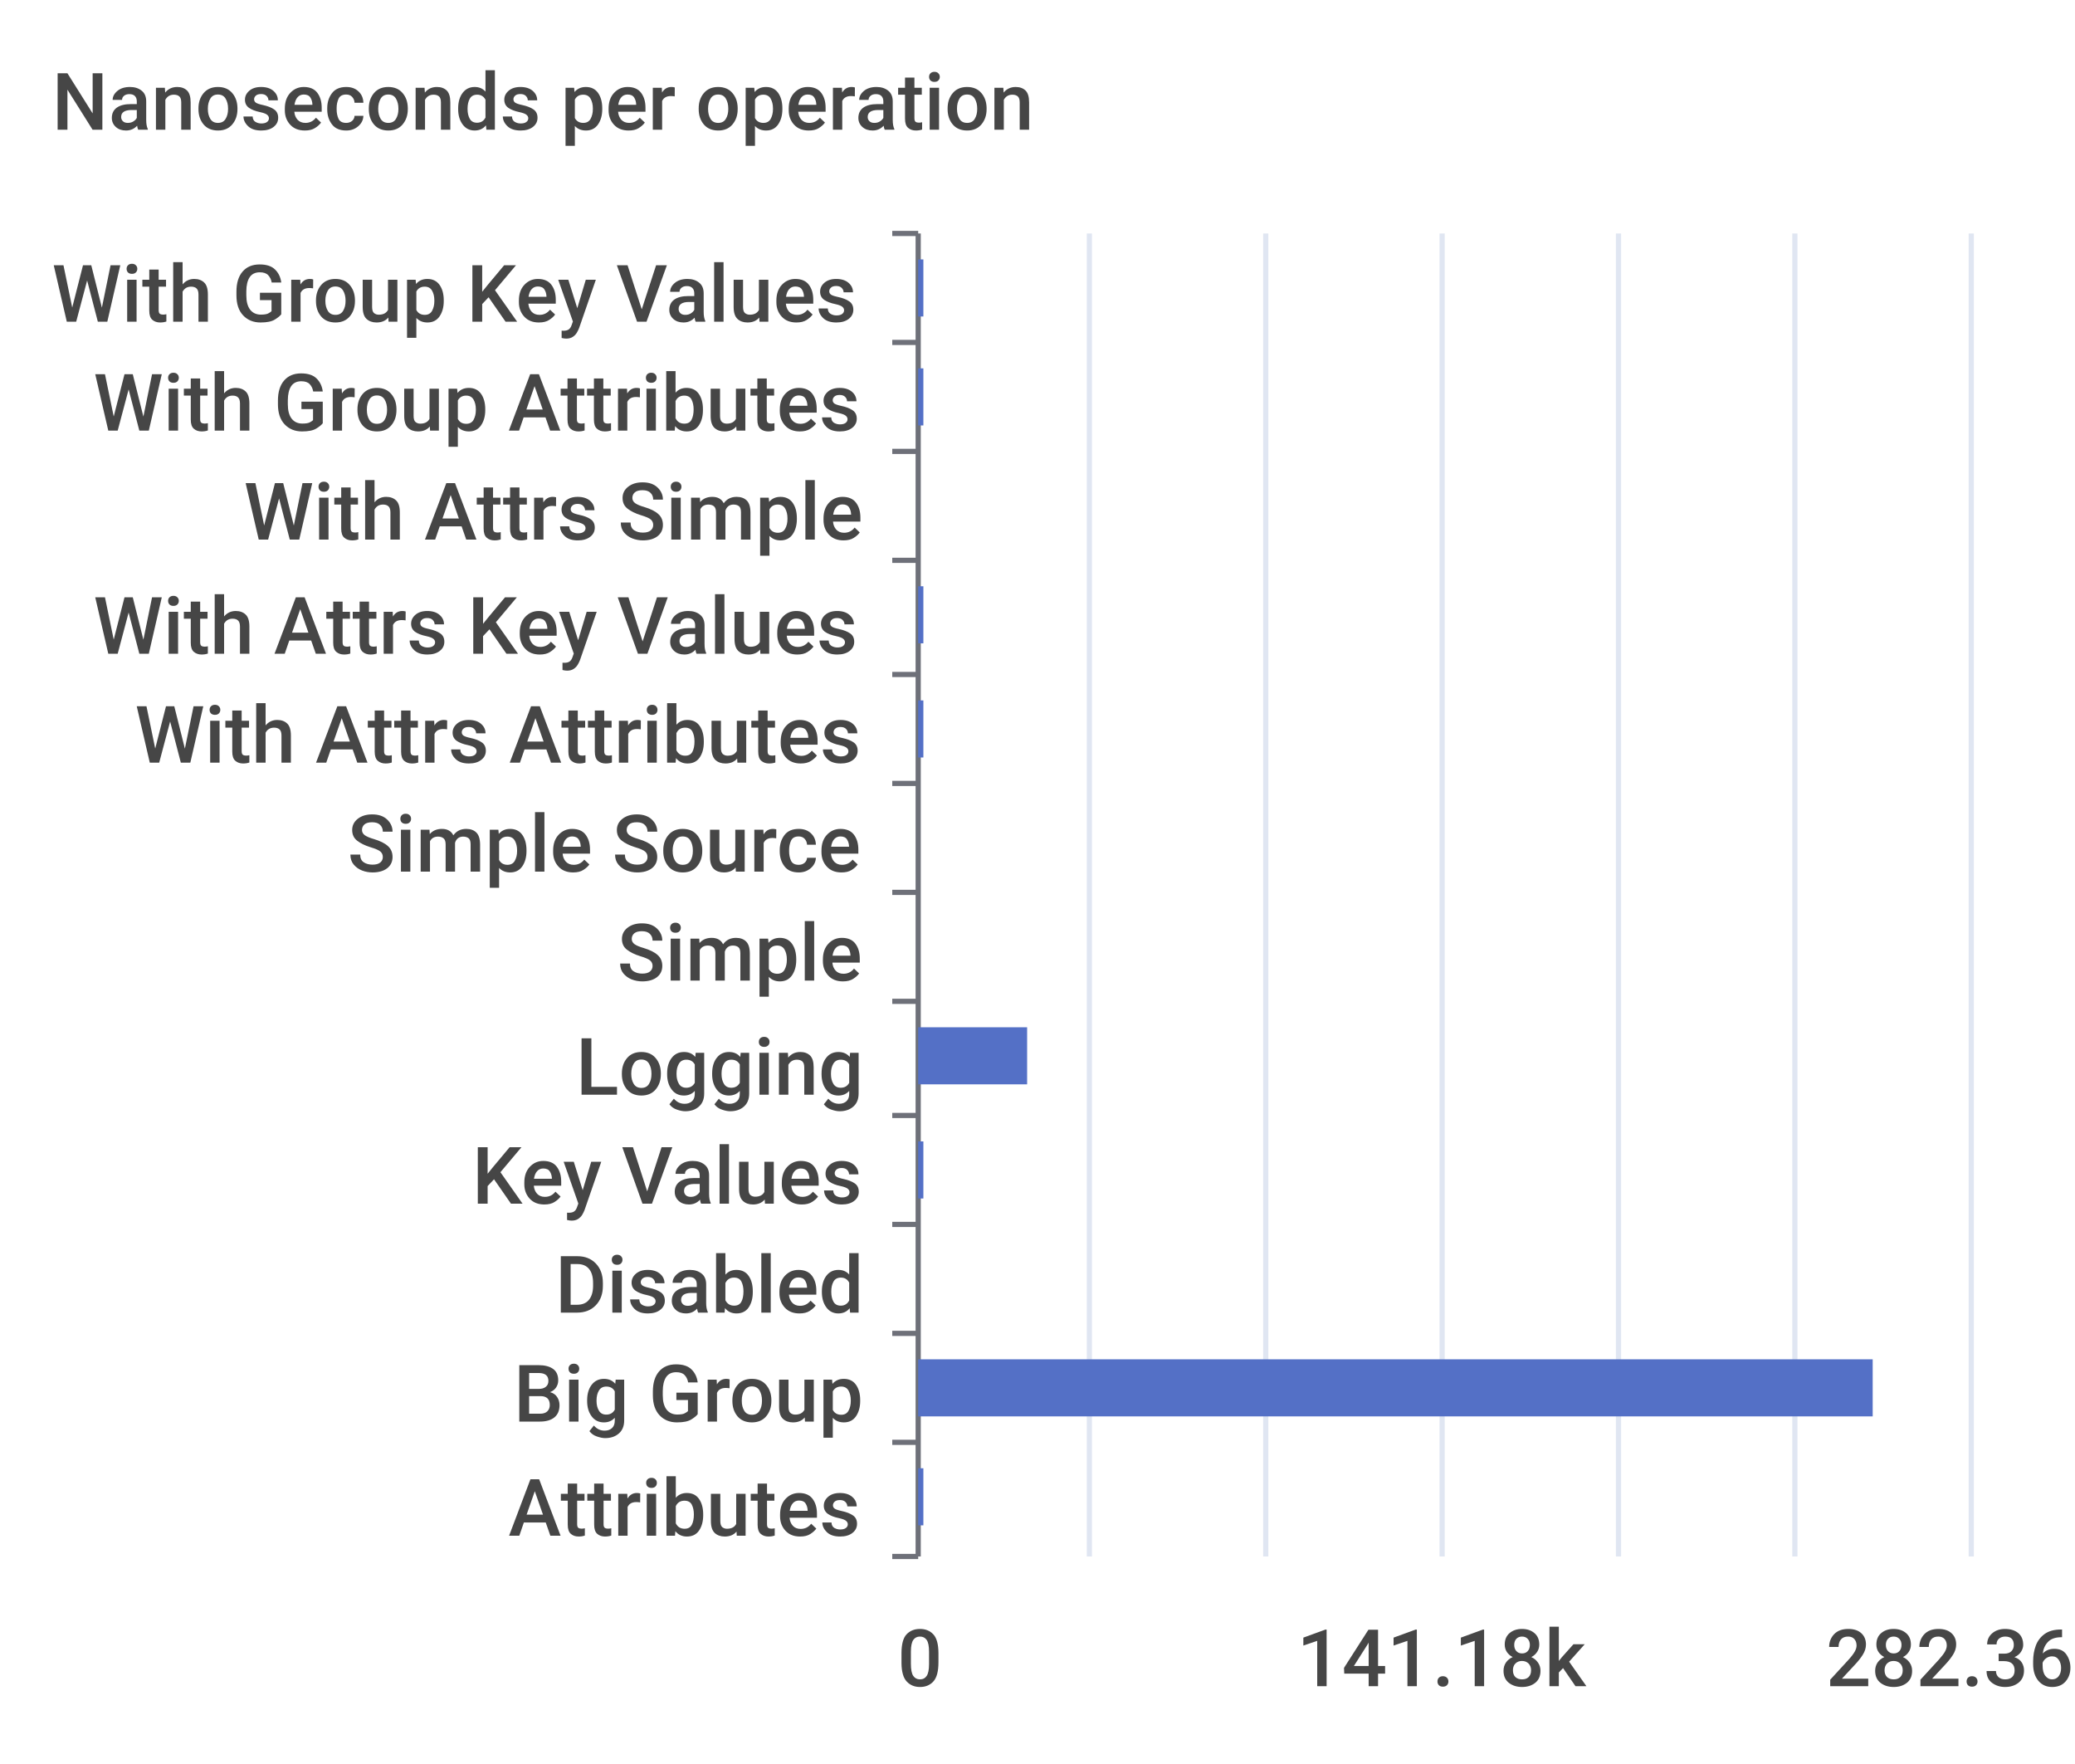
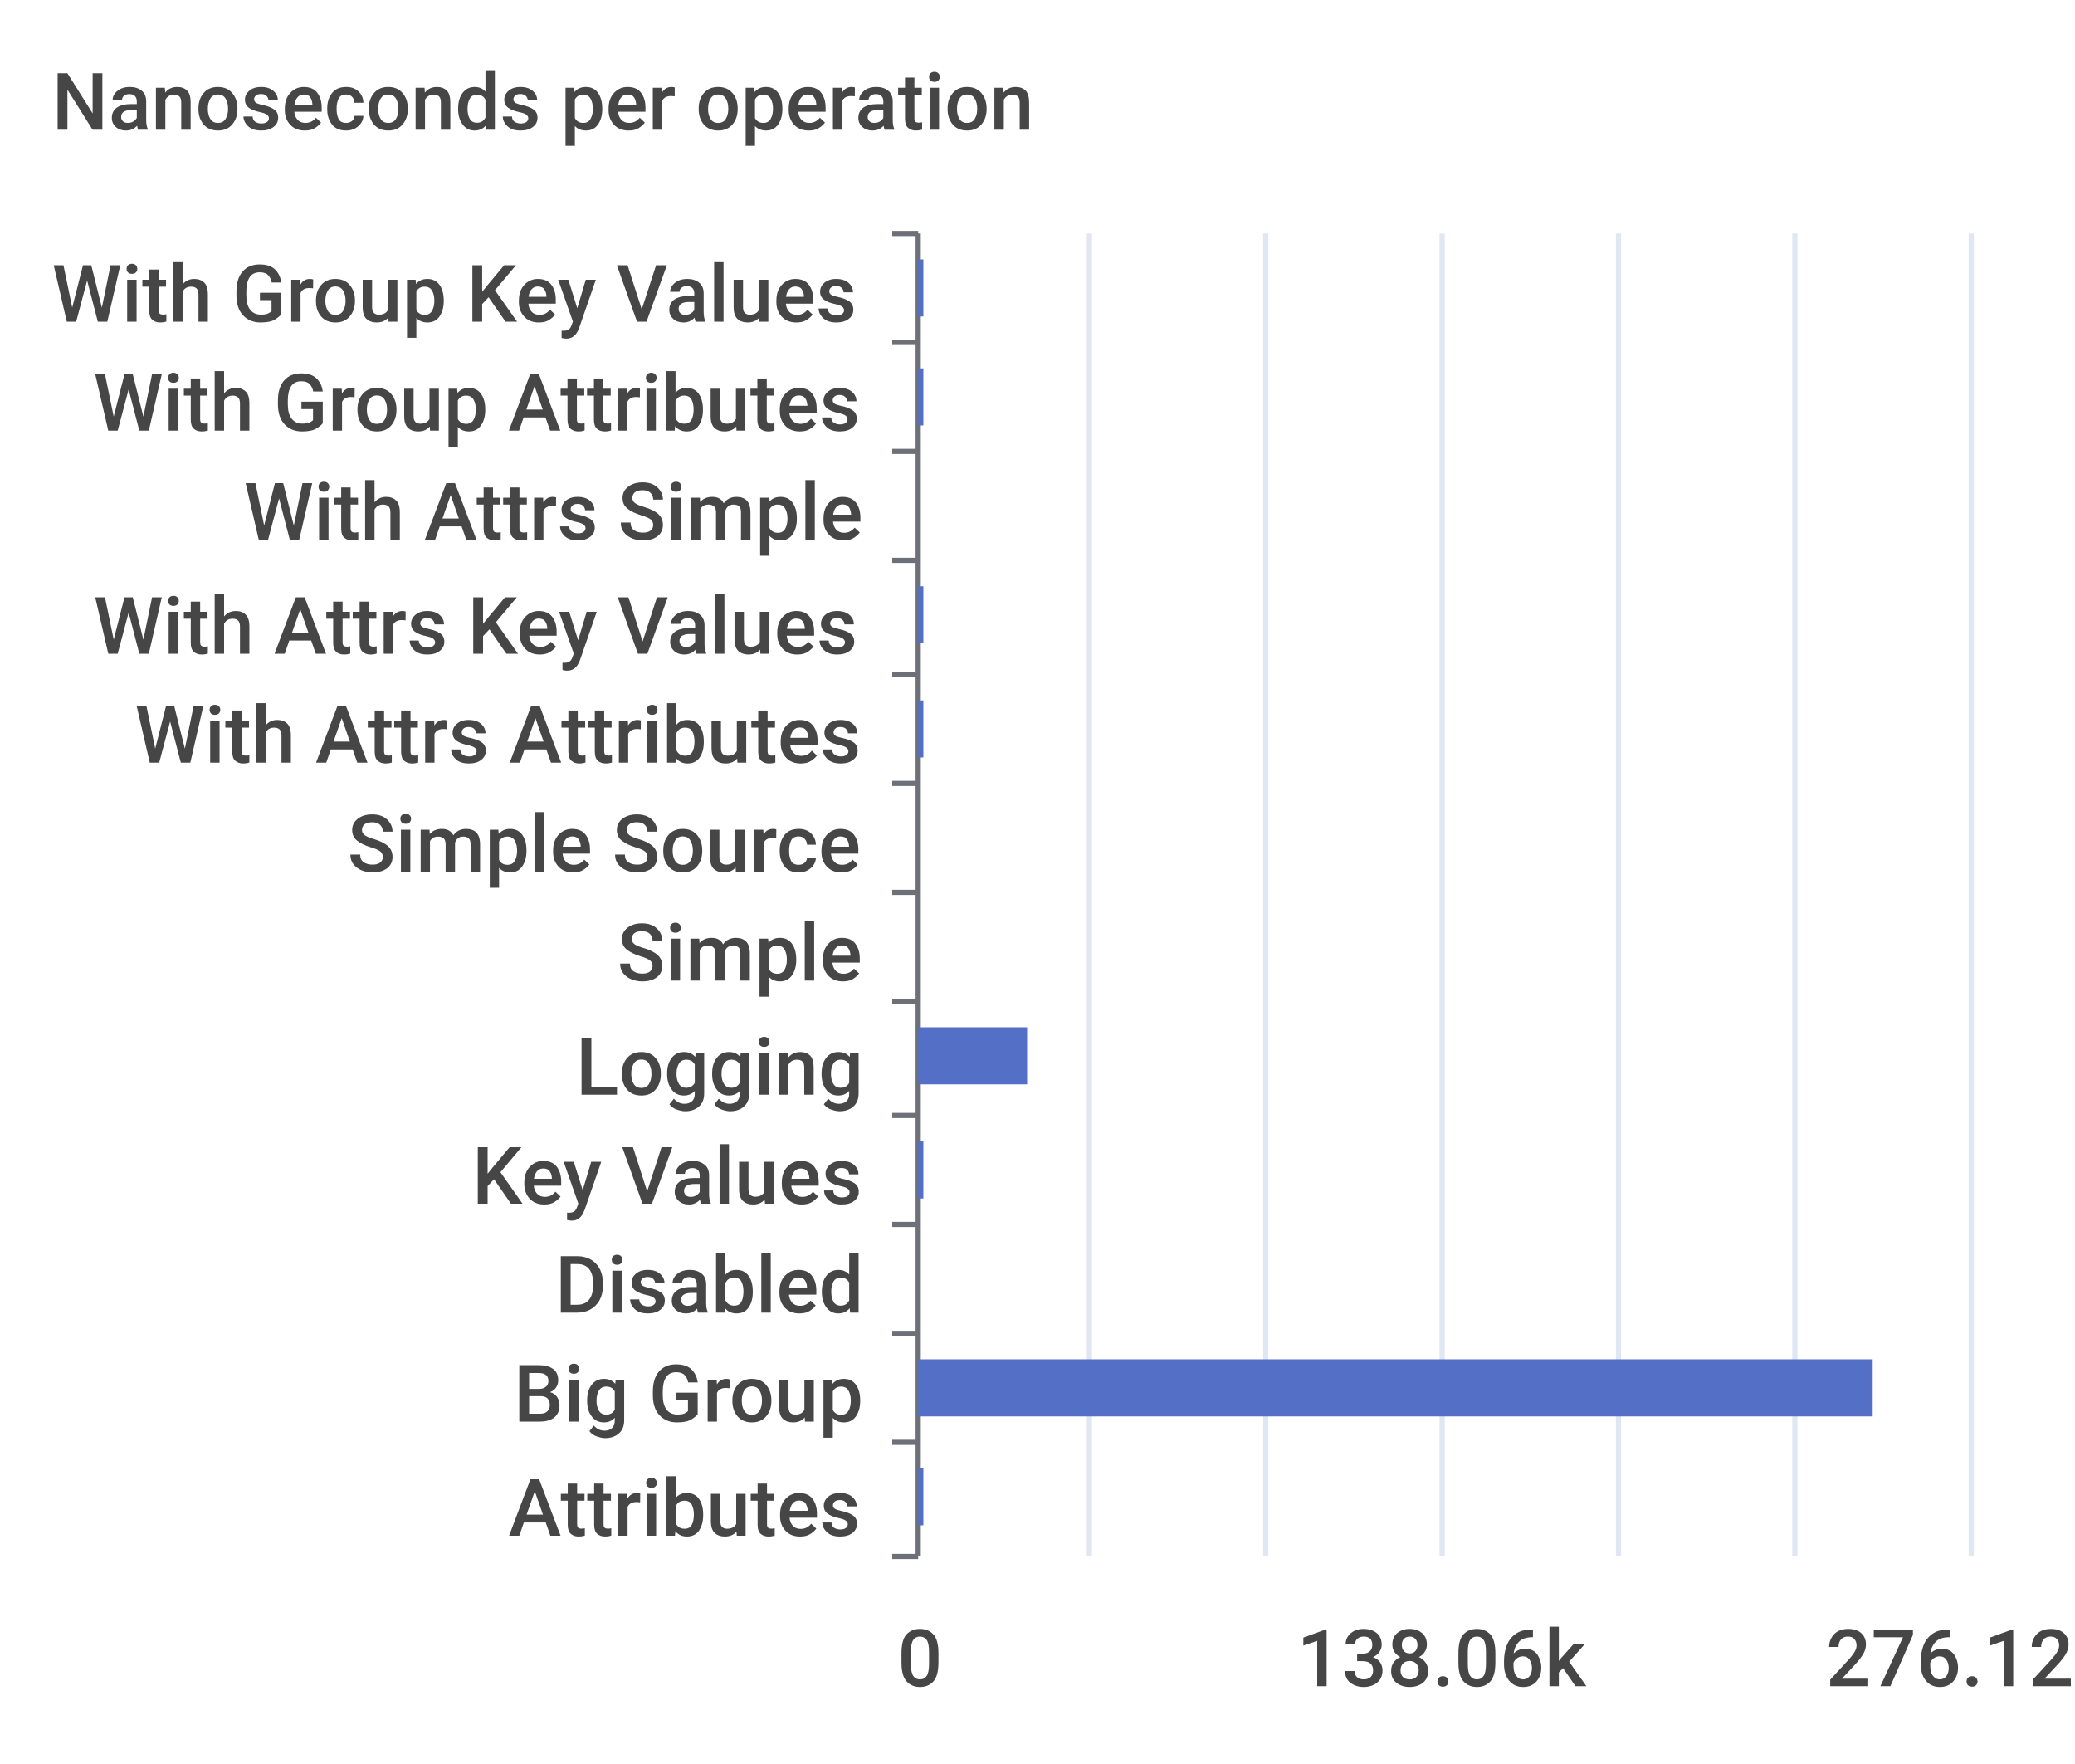
<svg xmlns="http://www.w3.org/2000/svg" width="400" height="340">\n<path d="M 0 0 L 400 0 L 400 340 L 0 340 L 0 0" style="stroke-width:0;stroke:none;fill:rgba(255,255,255,1.0)" />
  <text x="10" y="25" style="stroke-width:0;stroke:none;fill:rgba(70,70,70,1.0);font-size:15.3px;font-family:'Roboto Medium',sans-serif">Nanoseconds per operation</text>
  <path d="M 172 45 L 177 45" style="stroke-width:1;stroke:rgba(110,112,121,1.0);fill:none" />
  <path d="M 172 66 L 177 66" style="stroke-width:1;stroke:rgba(110,112,121,1.0);fill:none" />
  <path d="M 172 87 L 177 87" style="stroke-width:1;stroke:rgba(110,112,121,1.0);fill:none" />
  <path d="M 172 108 L 177 108" style="stroke-width:1;stroke:rgba(110,112,121,1.0);fill:none" />
  <path d="M 172 130 L 177 130" style="stroke-width:1;stroke:rgba(110,112,121,1.0);fill:none" />
  <path d="M 172 151 L 177 151" style="stroke-width:1;stroke:rgba(110,112,121,1.0);fill:none" />
  <path d="M 172 172 L 177 172" style="stroke-width:1;stroke:rgba(110,112,121,1.0);fill:none" />
  <path d="M 172 193 L 177 193" style="stroke-width:1;stroke:rgba(110,112,121,1.0);fill:none" />
  <path d="M 172 215 L 177 215" style="stroke-width:1;stroke:rgba(110,112,121,1.0);fill:none" />
  <path d="M 172 236 L 177 236" style="stroke-width:1;stroke:rgba(110,112,121,1.0);fill:none" />
  <path d="M 172 257 L 177 257" style="stroke-width:1;stroke:rgba(110,112,121,1.0);fill:none" />
  <path d="M 172 278 L 177 278" style="stroke-width:1;stroke:rgba(110,112,121,1.0);fill:none" />
  <path d="M 172 300 L 177 300" style="stroke-width:1;stroke:rgba(110,112,121,1.0);fill:none" />
  <path d="M 177 45 L 177 300" style="stroke-width:1;stroke:rgba(110,112,121,1.0);fill:none" />
  <text x="10" y="62" style="stroke-width:0;stroke:none;fill:rgba(70,70,70,1.0);font-size:15.3px;font-family:'Roboto Medium',sans-serif">With Group Key Values</text>
  <text x="18" y="83" style="stroke-width:0;stroke:none;fill:rgba(70,70,70,1.0);font-size:15.3px;font-family:'Roboto Medium',sans-serif">With Group Attributes</text>
  <text x="47" y="104" style="stroke-width:0;stroke:none;fill:rgba(70,70,70,1.0);font-size:15.3px;font-family:'Roboto Medium',sans-serif">With Attrs Simple</text>
  <text x="18" y="126" style="stroke-width:0;stroke:none;fill:rgba(70,70,70,1.0);font-size:15.3px;font-family:'Roboto Medium',sans-serif">With Attrs Key Values</text>
  <text x="26" y="147" style="stroke-width:0;stroke:none;fill:rgba(70,70,70,1.0);font-size:15.3px;font-family:'Roboto Medium',sans-serif">With Attrs Attributes</text>
  <text x="67" y="168" style="stroke-width:0;stroke:none;fill:rgba(70,70,70,1.0);font-size:15.3px;font-family:'Roboto Medium',sans-serif">Simple Source</text>
  <text x="119" y="189" style="stroke-width:0;stroke:none;fill:rgba(70,70,70,1.0);font-size:15.3px;font-family:'Roboto Medium',sans-serif">Simple</text>
  <text x="111" y="211" style="stroke-width:0;stroke:none;fill:rgba(70,70,70,1.0);font-size:15.3px;font-family:'Roboto Medium',sans-serif">Logging</text>
  <text x="91" y="232" style="stroke-width:0;stroke:none;fill:rgba(70,70,70,1.0);font-size:15.3px;font-family:'Roboto Medium',sans-serif">Key Values</text>
  <text x="107" y="253" style="stroke-width:0;stroke:none;fill:rgba(70,70,70,1.0);font-size:15.3px;font-family:'Roboto Medium',sans-serif">Disabled</text>
  <text x="99" y="274" style="stroke-width:0;stroke:none;fill:rgba(70,70,70,1.0);font-size:15.3px;font-family:'Roboto Medium',sans-serif">Big Group</text>
  <text x="98" y="296" style="stroke-width:0;stroke:none;fill:rgba(70,70,70,1.0);font-size:15.3px;font-family:'Roboto Medium',sans-serif">Attributes</text>
  <text x="173" y="325" style="stroke-width:0;stroke:none;fill:rgba(70,70,70,1.0);font-size:15.3px;font-family:'Roboto Medium',sans-serif">0</text>
-   <text x="250" y="325" style="stroke-width:0;stroke:none;fill:rgba(70,70,70,1.0);font-size:15.3px;font-family:'Roboto Medium',sans-serif">141.18k</text>
-   <text x="352" y="325" style="stroke-width:0;stroke:none;fill:rgba(70,70,70,1.0);font-size:15.3px;font-family:'Roboto Medium',sans-serif">282.36k</text>
+   <text x="250" y="325" style="stroke-width:0;stroke:none;fill:rgba(70,70,70,1.0);font-size:15.3px;font-family:'Roboto Medium',sans-serif">138.06k</text>
+   <text x="352" y="325" style="stroke-width:0;stroke:none;fill:rgba(70,70,70,1.0);font-size:15.3px;font-family:'Roboto Medium',sans-serif">276.12k</text>
  <path d="M 210 45 L 210 300" style="stroke-width:1;stroke:rgba(224,230,242,1.0);fill:none" />
  <path d="M 244 45 L 244 300" style="stroke-width:1;stroke:rgba(224,230,242,1.0);fill:none" />
  <path d="M 278 45 L 278 300" style="stroke-width:1;stroke:rgba(224,230,242,1.0);fill:none" />
  <path d="M 312 45 L 312 300" style="stroke-width:1;stroke:rgba(224,230,242,1.0);fill:none" />
  <path d="M 346 45 L 346 300" style="stroke-width:1;stroke:rgba(224,230,242,1.0);fill:none" />
  <path d="M 380 45 L 380 300" style="stroke-width:1;stroke:rgba(224,230,242,1.0);fill:none" />
  <path d="M 177 283 L 178 283 L 178 294 L 177 294 L 177 283" style="stroke-width:0;stroke:none;fill:rgba(84,112,198,1.0)" />
  <path d="M 177 262 L 361 262 L 361 273 L 177 273 L 177 262" style="stroke-width:0;stroke:none;fill:rgba(84,112,198,1.0)" />
  <path d="M 177 241 L 177 241 L 177 252 L 177 252 L 177 241" style="stroke-width:0;stroke:none;fill:rgba(84,112,198,1.0)" />
  <path d="M 177 220 L 178 220 L 178 231 L 177 231 L 177 220" style="stroke-width:0;stroke:none;fill:rgba(84,112,198,1.0)" />
  <path d="M 177 198 L 198 198 L 198 209 L 177 209 L 177 198" style="stroke-width:0;stroke:none;fill:rgba(84,112,198,1.0)" />
  <path d="M 177 177 L 177 177 L 177 188 L 177 188 L 177 177" style="stroke-width:0;stroke:none;fill:rgba(84,112,198,1.0)" />
  <path d="M 177 156 L 177 156 L 177 167 L 177 167 L 177 156" style="stroke-width:0;stroke:none;fill:rgba(84,112,198,1.0)" />
  <path d="M 177 135 L 178 135 L 178 146 L 177 146 L 177 135" style="stroke-width:0;stroke:none;fill:rgba(84,112,198,1.0)" />
  <path d="M 177 113 L 178 113 L 178 124 L 177 124 L 177 113" style="stroke-width:0;stroke:none;fill:rgba(84,112,198,1.0)" />
  <path d="M 177 92 L 177 92 L 177 103 L 177 103 L 177 92" style="stroke-width:0;stroke:none;fill:rgba(84,112,198,1.0)" />
  <path d="M 177 71 L 178 71 L 178 82 L 177 82 L 177 71" style="stroke-width:0;stroke:none;fill:rgba(84,112,198,1.0)" />
  <path d="M 177 50 L 178 50 L 178 61 L 177 61 L 177 50" style="stroke-width:0;stroke:none;fill:rgba(84,112,198,1.0)" />
</svg>
